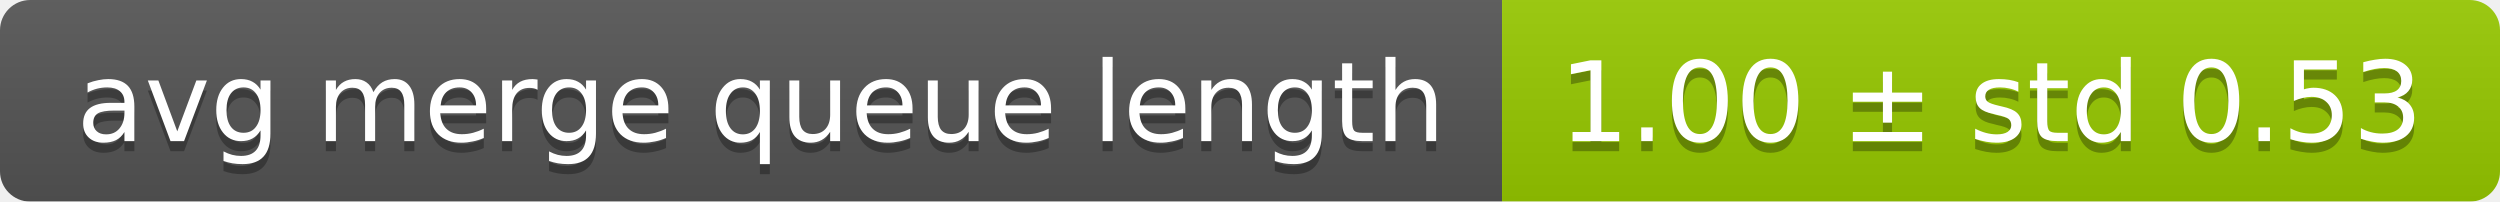
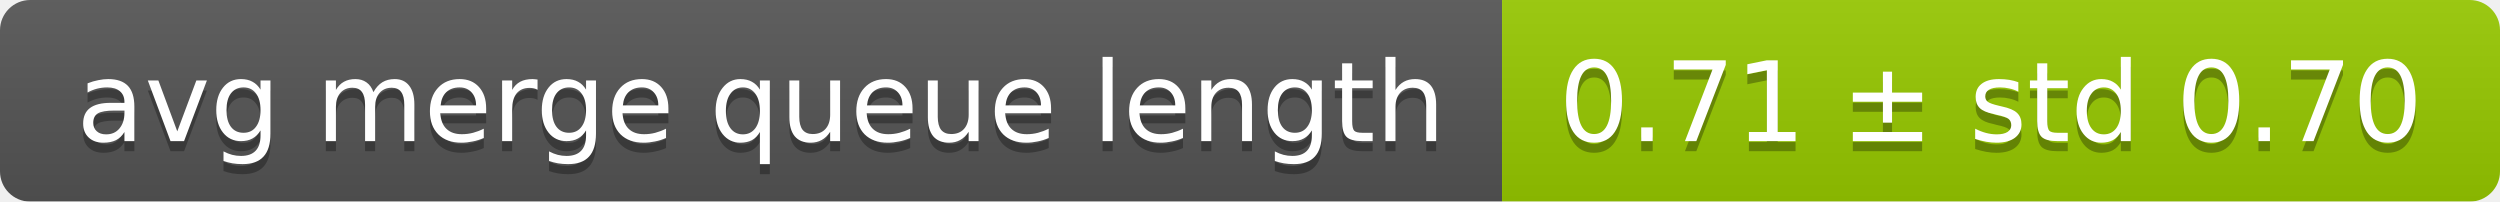
<svg xmlns="http://www.w3.org/2000/svg" width="248" height="20">
  <linearGradient id="smooth" x2="0" y2="100%">
    <stop offset="0" stop-color="#bbb" stop-opacity=".1" />
    <stop offset="1" stop-opacity=".1" />
  </linearGradient>
  <mask id="round">
    <rect width="248" height="20" rx="3" fill="#fff" />
  </mask>
  <g mask="url(#round)">
    <rect width="149" height="20" fill="#555" />
    <rect x="149" width="99" height="20" fill="#97ca00" />
    <rect width="248" height="20" fill="url(#smooth)" />
  </g>
  <g fill="#fff" text-anchor="middle" font-family="DejaVu Sans,Verdana,Geneva,sans-serif" font-size="11">
    <text x="75.5" y="15" fill="#010101" fill-opacity=".3">avg merge queue length</text>
    <text x="75.5" y="14">avg merge queue length</text>
-     <text x="197.5" y="15" fill="#010101" fill-opacity=".3">1.00 ± std 0.53</text>
-     <text x="197.5" y="14">1.00 ± std 0.53</text>
+     <text x="197.5" y="15" fill="#010101" fill-opacity=".3">0.71 ± std 0.70</text>
+     <text x="197.5" y="14">0.71 ± std 0.70</text>
  </g>
</svg>
